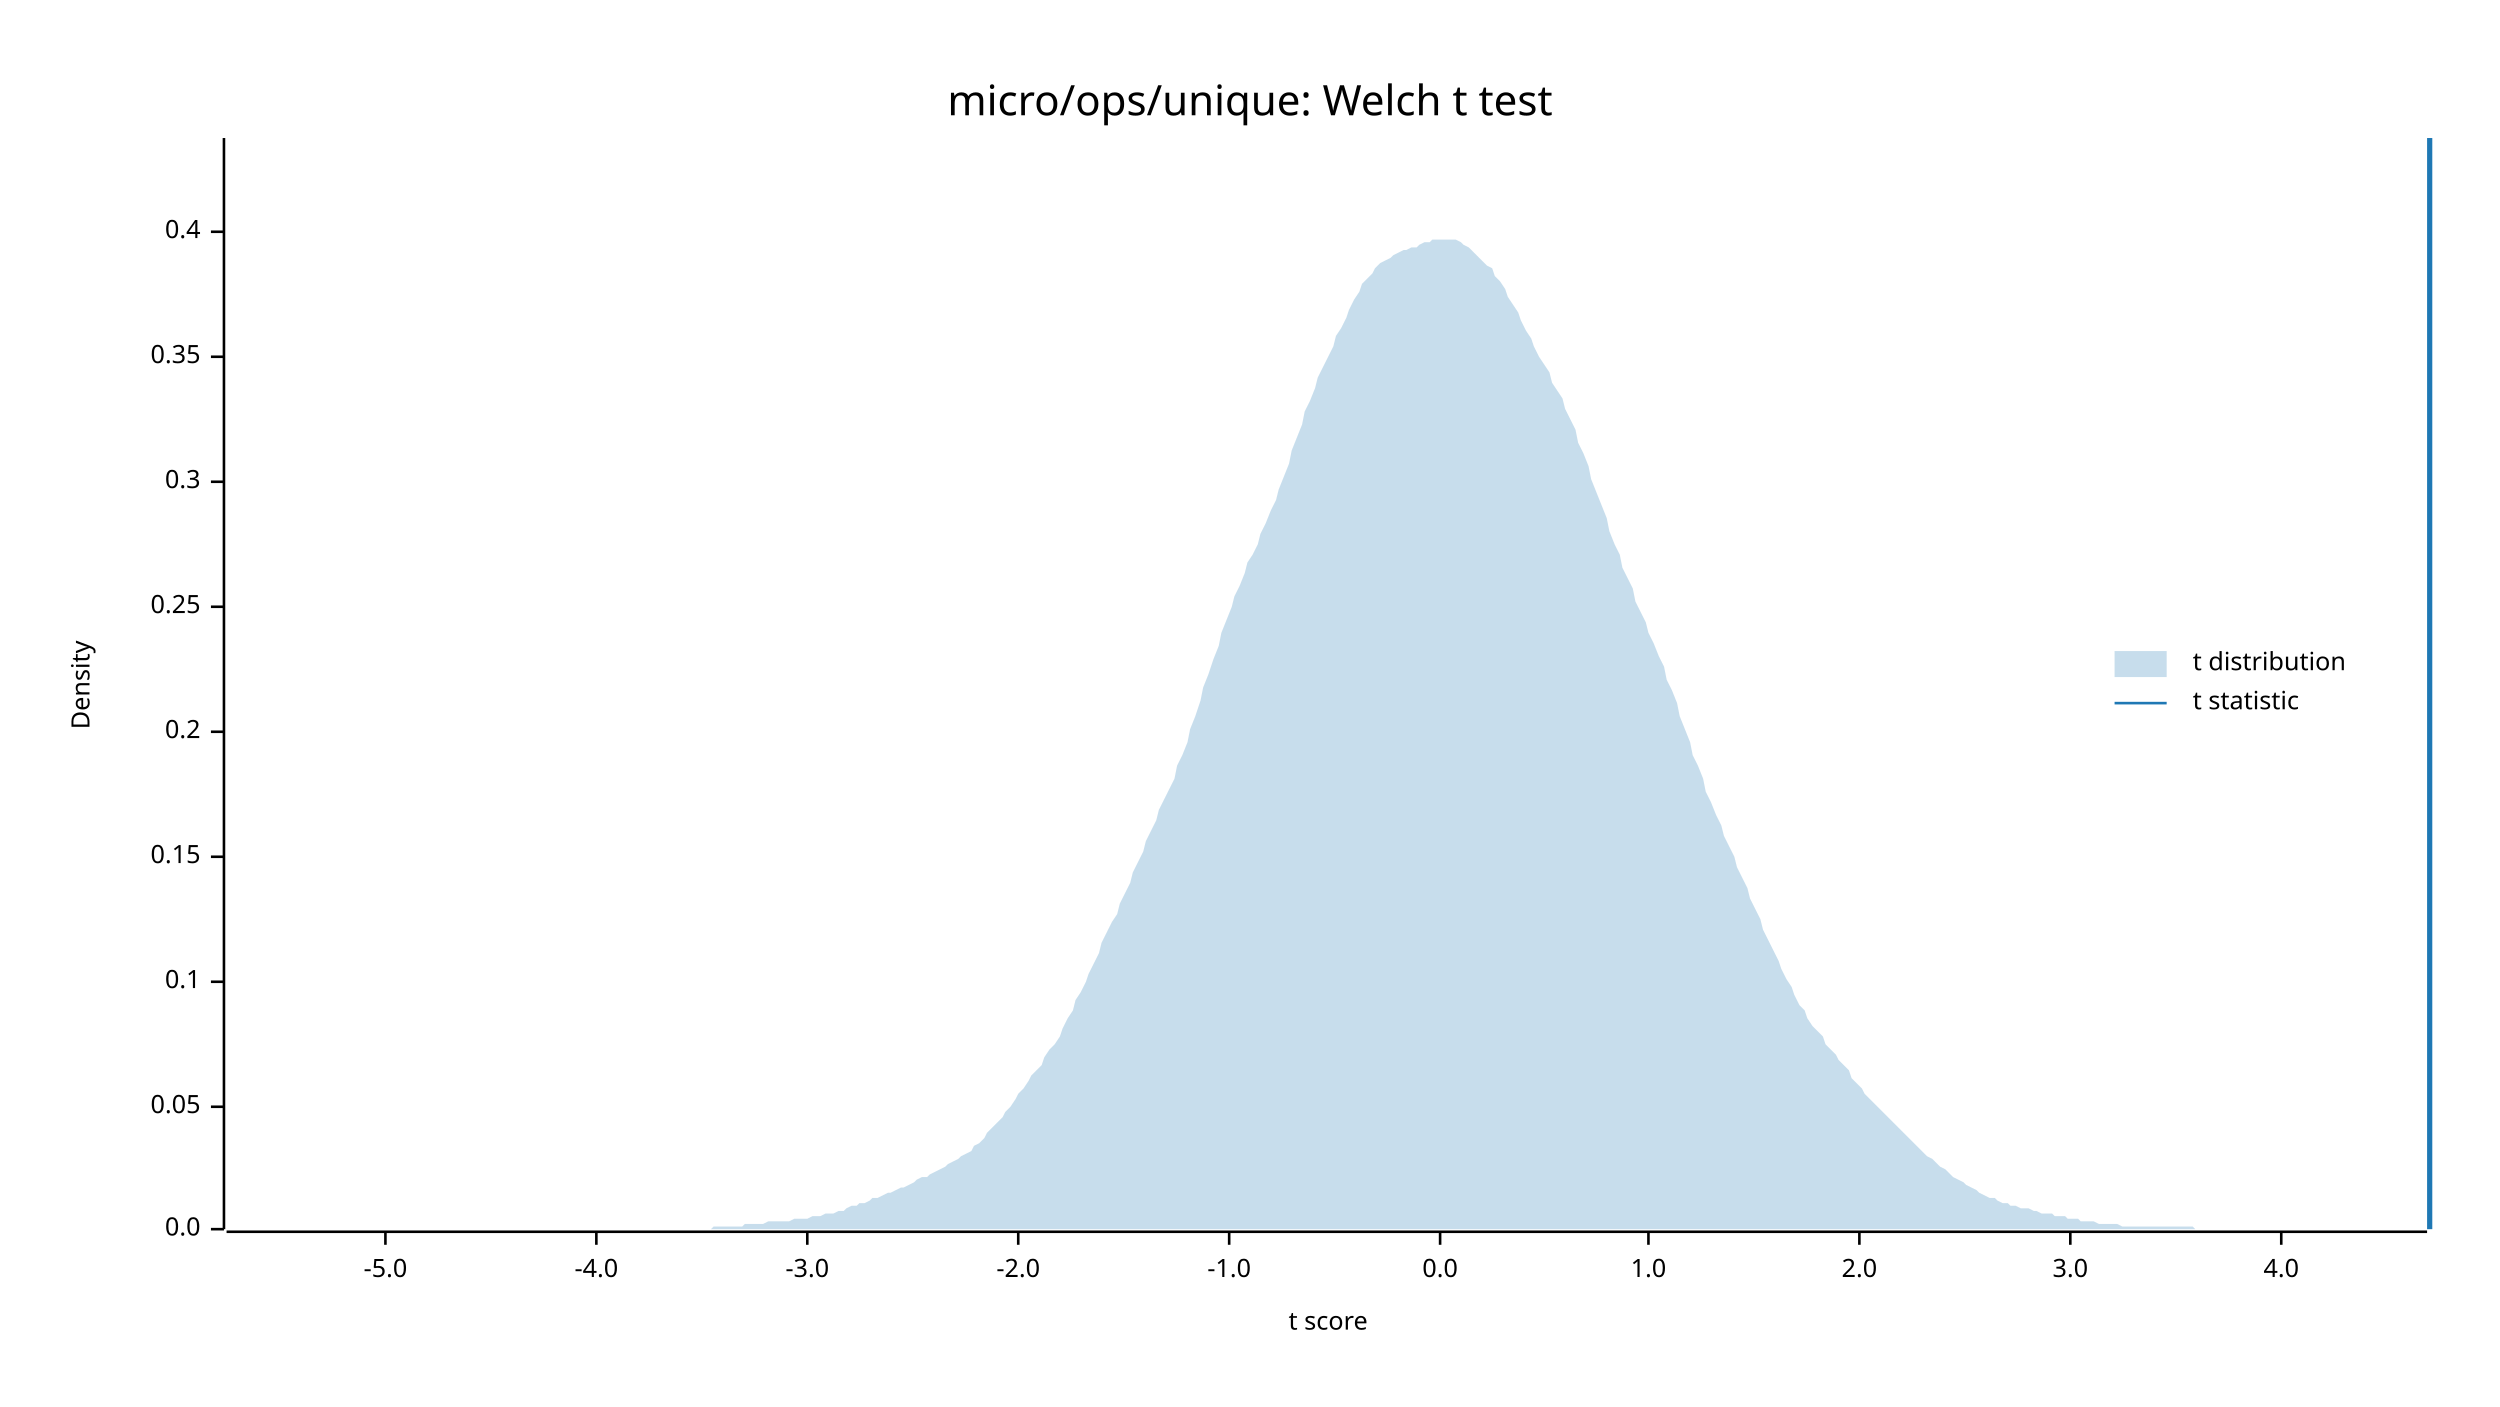
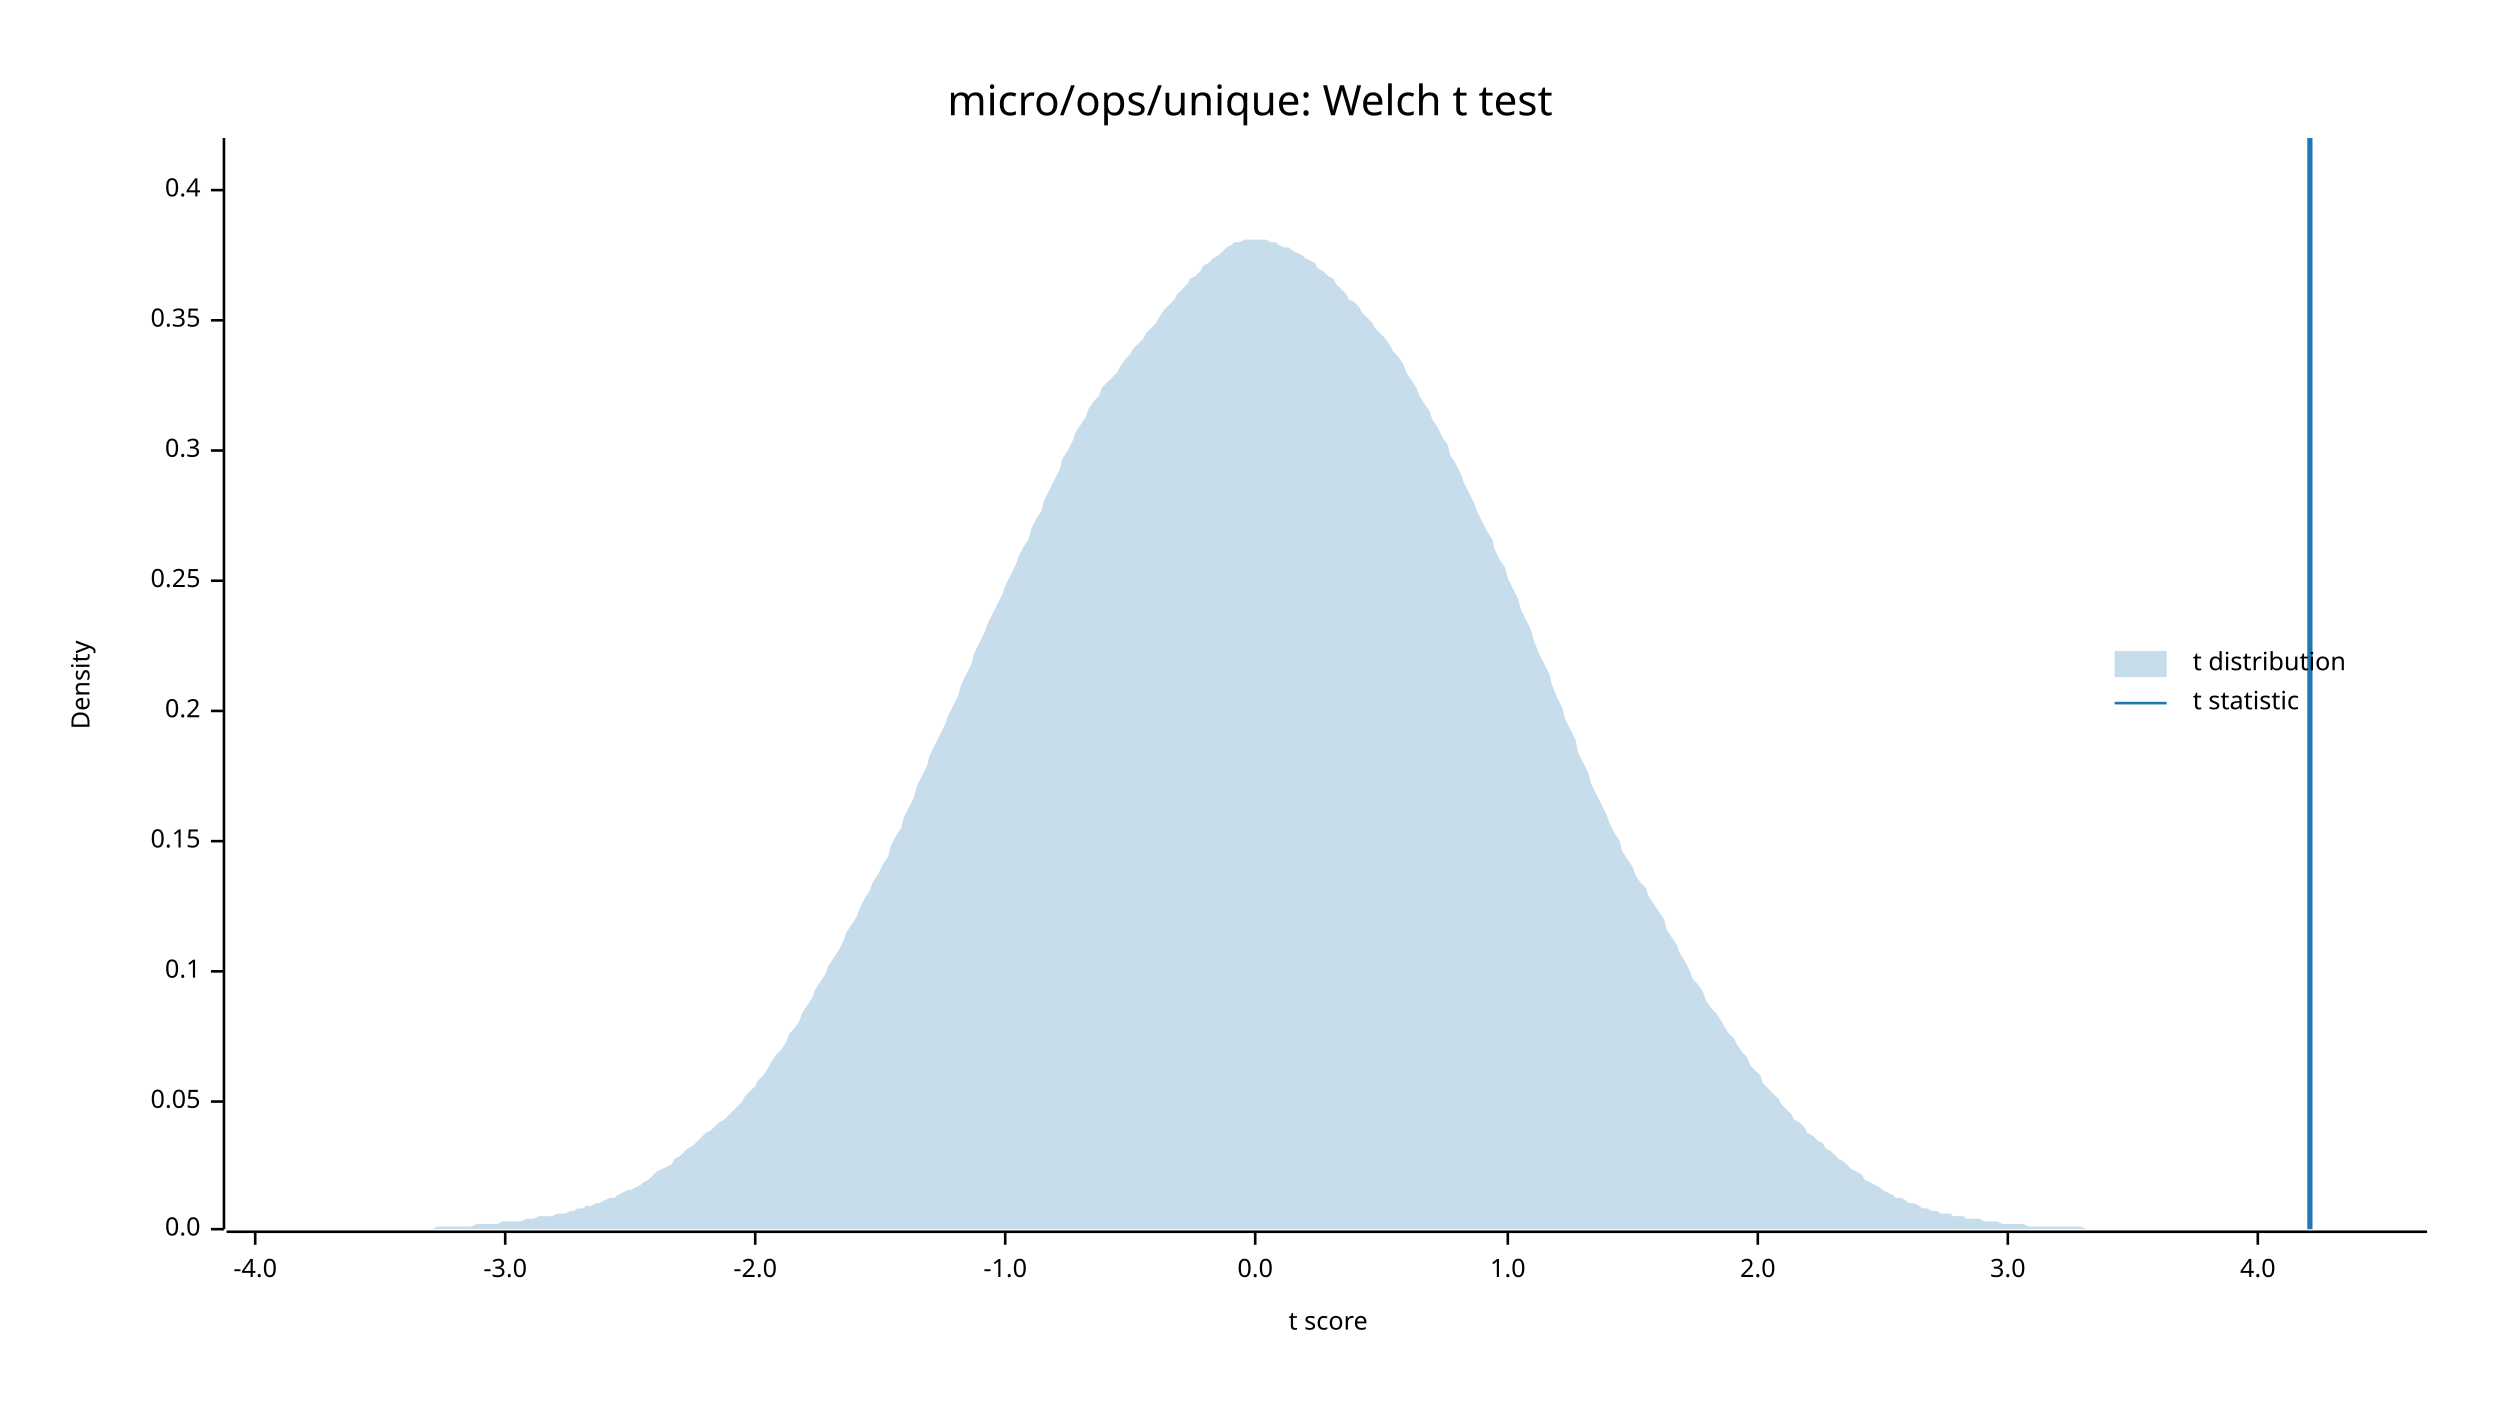
<svg xmlns="http://www.w3.org/2000/svg" width="960" height="540" viewBox="0 0 960 540">
  <text x="480" y="32" dy="0.76em" text-anchor="middle" font-family="sans-serif" font-size="16.129" opacity="1" fill="#000000">
micro/ops/unique: Welch t test
</text>
  <text x="27" y="263" dy="0.76em" text-anchor="middle" font-family="sans-serif" font-size="9.677" opacity="1" fill="#000000" transform="rotate(270, 27, 263)">
Density
</text>
  <text x="510" y="513" dy="-0.5ex" text-anchor="middle" font-family="sans-serif" font-size="9.677" opacity="1" fill="#000000">
t score
</text>
  <polyline fill="none" opacity="1" stroke="#000000" stroke-width="1" points="86,53 86,472 " />
  <text x="77" y="472" dy="0.5ex" text-anchor="end" font-family="sans-serif" font-size="9.677" opacity="1" fill="#000000">
0.0
</text>
  <polyline fill="none" opacity="1" stroke="#000000" stroke-width="1" points="81,472 86,472 " />
-   <text x="77" y="425" dy="0.5ex" text-anchor="end" font-family="sans-serif" font-size="9.677" opacity="1" fill="#000000">
+   <text x="77" y="423" dy="0.5ex" text-anchor="end" font-family="sans-serif" font-size="9.677" opacity="1" fill="#000000">
0.05
</text>
-   <polyline fill="none" opacity="1" stroke="#000000" stroke-width="1" points="81,425 86,425 " />
-   <text x="77" y="377" dy="0.5ex" text-anchor="end" font-family="sans-serif" font-size="9.677" opacity="1" fill="#000000">
+   <polyline fill="none" opacity="1" stroke="#000000" stroke-width="1" points="81,423 86,423 " />
+   <text x="77" y="373" dy="0.5ex" text-anchor="end" font-family="sans-serif" font-size="9.677" opacity="1" fill="#000000">
0.1
</text>
-   <polyline fill="none" opacity="1" stroke="#000000" stroke-width="1" points="81,377 86,377 " />
-   <text x="77" y="329" dy="0.5ex" text-anchor="end" font-family="sans-serif" font-size="9.677" opacity="1" fill="#000000">
+   <polyline fill="none" opacity="1" stroke="#000000" stroke-width="1" points="81,373 86,373 " />
+   <text x="77" y="323" dy="0.5ex" text-anchor="end" font-family="sans-serif" font-size="9.677" opacity="1" fill="#000000">
0.15
</text>
-   <polyline fill="none" opacity="1" stroke="#000000" stroke-width="1" points="81,329 86,329 " />
-   <text x="77" y="281" dy="0.5ex" text-anchor="end" font-family="sans-serif" font-size="9.677" opacity="1" fill="#000000">
+   <polyline fill="none" opacity="1" stroke="#000000" stroke-width="1" points="81,323 86,323 " />
+   <text x="77" y="273" dy="0.5ex" text-anchor="end" font-family="sans-serif" font-size="9.677" opacity="1" fill="#000000">
0.2
</text>
-   <polyline fill="none" opacity="1" stroke="#000000" stroke-width="1" points="81,281 86,281 " />
-   <text x="77" y="233" dy="0.5ex" text-anchor="end" font-family="sans-serif" font-size="9.677" opacity="1" fill="#000000">
+   <polyline fill="none" opacity="1" stroke="#000000" stroke-width="1" points="81,273 86,273 " />
+   <text x="77" y="223" dy="0.5ex" text-anchor="end" font-family="sans-serif" font-size="9.677" opacity="1" fill="#000000">
0.25
</text>
-   <polyline fill="none" opacity="1" stroke="#000000" stroke-width="1" points="81,233 86,233 " />
-   <text x="77" y="185" dy="0.5ex" text-anchor="end" font-family="sans-serif" font-size="9.677" opacity="1" fill="#000000">
+   <polyline fill="none" opacity="1" stroke="#000000" stroke-width="1" points="81,223 86,223 " />
+   <text x="77" y="173" dy="0.5ex" text-anchor="end" font-family="sans-serif" font-size="9.677" opacity="1" fill="#000000">
0.3
</text>
-   <polyline fill="none" opacity="1" stroke="#000000" stroke-width="1" points="81,185 86,185 " />
-   <text x="77" y="137" dy="0.5ex" text-anchor="end" font-family="sans-serif" font-size="9.677" opacity="1" fill="#000000">
+   <polyline fill="none" opacity="1" stroke="#000000" stroke-width="1" points="81,173 86,173 " />
+   <text x="77" y="123" dy="0.5ex" text-anchor="end" font-family="sans-serif" font-size="9.677" opacity="1" fill="#000000">
0.35
</text>
-   <polyline fill="none" opacity="1" stroke="#000000" stroke-width="1" points="81,137 86,137 " />
-   <text x="77" y="89" dy="0.5ex" text-anchor="end" font-family="sans-serif" font-size="9.677" opacity="1" fill="#000000">
+   <polyline fill="none" opacity="1" stroke="#000000" stroke-width="1" points="81,123 86,123 " />
+   <text x="77" y="73" dy="0.5ex" text-anchor="end" font-family="sans-serif" font-size="9.677" opacity="1" fill="#000000">
0.4
</text>
-   <polyline fill="none" opacity="1" stroke="#000000" stroke-width="1" points="81,89 86,89 " />
+   <polyline fill="none" opacity="1" stroke="#000000" stroke-width="1" points="81,73 86,73 " />
  <polyline fill="none" opacity="1" stroke="#000000" stroke-width="1" points="87,473 932,473 " />
-   <text x="148" y="483" dy="0.76em" text-anchor="middle" font-family="sans-serif" font-size="9.677" opacity="1" fill="#000000">
- -5.0
- </text>
-   <polyline fill="none" opacity="1" stroke="#000000" stroke-width="1" points="148,473 148,478 " />
-   <text x="229" y="483" dy="0.76em" text-anchor="middle" font-family="sans-serif" font-size="9.677" opacity="1" fill="#000000">
+   <text x="98" y="483" dy="0.76em" text-anchor="middle" font-family="sans-serif" font-size="9.677" opacity="1" fill="#000000">
-4.0
</text>
-   <polyline fill="none" opacity="1" stroke="#000000" stroke-width="1" points="229,473 229,478 " />
-   <text x="310" y="483" dy="0.76em" text-anchor="middle" font-family="sans-serif" font-size="9.677" opacity="1" fill="#000000">
+   <polyline fill="none" opacity="1" stroke="#000000" stroke-width="1" points="98,473 98,478 " />
+   <text x="194" y="483" dy="0.76em" text-anchor="middle" font-family="sans-serif" font-size="9.677" opacity="1" fill="#000000">
-3.0
</text>
-   <polyline fill="none" opacity="1" stroke="#000000" stroke-width="1" points="310,473 310,478 " />
-   <text x="391" y="483" dy="0.76em" text-anchor="middle" font-family="sans-serif" font-size="9.677" opacity="1" fill="#000000">
+   <polyline fill="none" opacity="1" stroke="#000000" stroke-width="1" points="194,473 194,478 " />
+   <text x="290" y="483" dy="0.76em" text-anchor="middle" font-family="sans-serif" font-size="9.677" opacity="1" fill="#000000">
-2.0
</text>
-   <polyline fill="none" opacity="1" stroke="#000000" stroke-width="1" points="391,473 391,478 " />
-   <text x="472" y="483" dy="0.76em" text-anchor="middle" font-family="sans-serif" font-size="9.677" opacity="1" fill="#000000">
+   <polyline fill="none" opacity="1" stroke="#000000" stroke-width="1" points="290,473 290,478 " />
+   <text x="386" y="483" dy="0.76em" text-anchor="middle" font-family="sans-serif" font-size="9.677" opacity="1" fill="#000000">
-1.0
</text>
-   <polyline fill="none" opacity="1" stroke="#000000" stroke-width="1" points="472,473 472,478 " />
-   <text x="553" y="483" dy="0.76em" text-anchor="middle" font-family="sans-serif" font-size="9.677" opacity="1" fill="#000000">
+   <polyline fill="none" opacity="1" stroke="#000000" stroke-width="1" points="386,473 386,478 " />
+   <text x="482" y="483" dy="0.76em" text-anchor="middle" font-family="sans-serif" font-size="9.677" opacity="1" fill="#000000">
0.0
</text>
-   <polyline fill="none" opacity="1" stroke="#000000" stroke-width="1" points="553,473 553,478 " />
-   <text x="633" y="483" dy="0.76em" text-anchor="middle" font-family="sans-serif" font-size="9.677" opacity="1" fill="#000000">
+   <polyline fill="none" opacity="1" stroke="#000000" stroke-width="1" points="482,473 482,478 " />
+   <text x="579" y="483" dy="0.76em" text-anchor="middle" font-family="sans-serif" font-size="9.677" opacity="1" fill="#000000">
1.0
</text>
-   <polyline fill="none" opacity="1" stroke="#000000" stroke-width="1" points="633,473 633,478 " />
-   <text x="714" y="483" dy="0.76em" text-anchor="middle" font-family="sans-serif" font-size="9.677" opacity="1" fill="#000000">
+   <polyline fill="none" opacity="1" stroke="#000000" stroke-width="1" points="579,473 579,478 " />
+   <text x="675" y="483" dy="0.76em" text-anchor="middle" font-family="sans-serif" font-size="9.677" opacity="1" fill="#000000">
2.0
</text>
-   <polyline fill="none" opacity="1" stroke="#000000" stroke-width="1" points="714,473 714,478 " />
-   <text x="795" y="483" dy="0.76em" text-anchor="middle" font-family="sans-serif" font-size="9.677" opacity="1" fill="#000000">
+   <polyline fill="none" opacity="1" stroke="#000000" stroke-width="1" points="675,473 675,478 " />
+   <text x="771" y="483" dy="0.76em" text-anchor="middle" font-family="sans-serif" font-size="9.677" opacity="1" fill="#000000">
3.0
</text>
-   <polyline fill="none" opacity="1" stroke="#000000" stroke-width="1" points="795,473 795,478 " />
-   <text x="876" y="483" dy="0.76em" text-anchor="middle" font-family="sans-serif" font-size="9.677" opacity="1" fill="#000000">
+   <polyline fill="none" opacity="1" stroke="#000000" stroke-width="1" points="771,473 771,478 " />
+   <text x="867" y="483" dy="0.76em" text-anchor="middle" font-family="sans-serif" font-size="9.677" opacity="1" fill="#000000">
4.0
</text>
-   <polyline fill="none" opacity="1" stroke="#000000" stroke-width="1" points="876,473 876,478 " />
-   <polygon opacity="0.25" fill="#1F78B4" points="87,472 88,472 90,472 92,472 93,472 95,472 97,472 98,472 100,472 102,472 103,472 105,472 107,472 109,472 110,472 112,472 114,472 115,472 117,472 119,472 120,472 122,472 124,472 125,472 127,472 129,472 131,472 132,472 134,472 136,472 137,472 139,472 141,472 142,472 144,472 146,472 147,472 149,472 151,472 153,472 154,472 156,472 158,472 159,472 161,472 163,472 164,472 166,472 168,472 169,472 171,472 173,472 175,472 176,472 178,472 180,472 181,472 183,472 185,472 186,472 188,472 190,472 191,472 193,472 195,472 197,472 198,472 200,472 202,472 203,472 205,472 207,472 208,472 210,472 212,472 214,472 215,472 217,472 219,472 220,472 222,472 224,472 225,472 227,472 229,472 230,472 232,472 234,472 236,472 237,472 239,472 241,472 242,472 244,472 246,472 247,472 249,472 251,472 252,472 254,472 256,472 258,472 259,472 261,472 263,472 264,472 266,472 268,472 269,472 271,472 273,472 274,471 276,471 278,471 280,471 281,471 283,471 285,471 286,470 288,470 290,470 291,470 293,470 295,469 296,469 298,469 300,469 302,469 303,469 305,468 307,468 308,468 310,468 312,467 313,467 315,467 317,466 318,466 320,466 322,465 324,465 325,464 327,463 329,463 330,462 332,462 334,461 335,460 337,460 339,459 341,458 342,458 344,457 346,456 347,456 349,455 351,454 352,453 354,452 356,452 357,451 359,450 361,449 363,448 364,447 366,446 368,445 369,444 371,443 373,442 374,440 376,439 378,437 379,435 381,433 383,431 385,429 386,427 388,425 390,422 391,420 393,418 395,415 396,413 398,411 400,409 401,406 403,403 405,401 407,398 408,395 410,391 412,388 413,384 415,381 417,377 418,374 420,370 422,366 423,362 425,358 427,354 429,351 430,347 432,343 434,339 435,335 437,331 439,327 440,323 442,319 444,315 445,311 447,307 449,303 451,299 452,294 454,290 456,285 457,280 459,275 461,269 462,264 464,259 466,253 468,248 469,243 471,238 473,233 474,229 476,225 478,220 479,216 481,213 483,209 484,205 486,201 488,196 490,192 491,188 493,183 495,178 496,173 498,168 500,163 501,158 503,154 505,149 506,145 508,141 510,137 512,133 513,129 515,126 517,122 518,119 520,115 522,112 523,109 525,107 527,105 528,103 530,101 532,100 534,99 535,98 537,97 539,96 540,96 542,95 544,95 545,94 547,93 549,93 550,92 552,92 554,92 556,92 557,92 559,92 561,93 562,94 564,95 566,97 567,98 569,100 571,102 573,103 574,106 576,108 578,111 579,114 581,117 583,120 584,123 586,127 588,130 589,133 591,137 593,140 595,143 596,147 598,150 600,153 601,157 603,161 605,165 606,170 608,174 610,179 611,184 613,189 615,194 617,199 618,204 620,209 622,213 623,218 625,222 627,226 628,231 630,235 632,239 633,243 635,247 637,252 639,256 640,261 642,265 644,270 645,275 647,280 649,285 650,290 652,294 654,299 655,304 657,308 659,313 661,317 662,321 664,325 666,329 667,333 669,337 671,341 672,345 674,349 676,353 677,357 679,361 681,365 683,369 684,372 686,376 688,379 689,382 691,386 693,388 694,391 696,394 698,396 700,398 701,401 703,403 705,405 706,407 708,409 710,411 711,414 713,416 715,418 716,420 718,422 720,424 722,426 723,427 725,429 727,431 728,432 730,434 732,436 733,437 735,439 737,441 738,442 740,444 742,445 744,447 745,448 747,449 749,451 750,452 752,453 754,454 755,455 757,456 759,457 760,458 762,459 764,460 766,460 767,461 769,462 771,462 772,463 774,463 776,464 777,464 779,464 781,465 782,465 784,466 786,466 788,466 789,467 791,467 793,467 794,468 796,468 798,468 799,469 801,469 803,469 804,469 806,470 808,470 810,470 811,470 813,470 815,471 816,471 818,471 820,471 821,471 823,471 825,471 827,471 828,471 830,471 832,471 833,471 835,471 837,471 838,471 840,471 842,471 843,472 845,472 847,472 849,472 850,472 852,472 854,472 855,472 857,472 859,472 860,472 862,472 864,472 865,472 867,472 869,472 871,472 872,472 874,472 876,472 877,472 879,472 881,472 882,472 884,472 886,472 887,472 889,472 891,472 893,472 894,472 896,472 898,472 899,472 901,472 903,472 904,472 906,472 908,472 909,472 911,472 913,472 915,472 916,472 918,472 920,472 921,472 923,472 925,472 926,472 928,472 930,472 932,472 932,472 87,472 " />
-   <polyline fill="none" opacity="1" stroke="#1F78B4" stroke-width="2" points="933,472 933,53 " />
+   <polyline fill="none" opacity="1" stroke="#000000" stroke-width="1" points="867,473 867,478 " />
+   <polygon opacity="0.25" fill="#1F78B4" points="87,472 88,472 90,472 92,472 93,472 95,472 97,472 98,472 100,472 102,472 103,472 105,472 107,472 109,472 110,472 112,472 114,472 115,472 117,472 119,472 120,472 122,472 124,472 125,472 127,472 129,472 131,472 132,472 134,472 136,472 137,472 139,472 141,472 142,472 144,472 146,472 147,472 149,472 151,472 153,472 154,472 156,472 158,472 159,472 161,472 163,472 164,472 166,472 168,471 169,471 171,471 173,471 175,471 176,471 178,471 180,471 181,471 183,470 185,470 186,470 188,470 190,470 191,470 193,469 195,469 197,469 198,469 200,469 202,468 203,468 205,468 207,467 208,467 210,467 212,467 214,466 215,466 217,466 219,465 220,465 222,464 224,464 225,463 227,463 229,462 230,462 232,461 234,460 236,460 237,459 239,458 241,457 242,457 244,456 246,455 247,454 249,453 251,451 252,450 254,449 256,448 258,447 259,445 261,444 263,442 264,441 266,440 268,438 269,437 271,435 273,434 274,433 276,431 278,430 280,428 281,427 283,425 285,423 286,421 288,419 290,417 291,415 293,413 295,410 296,408 298,405 300,403 302,400 303,397 305,395 307,392 308,389 310,386 312,383 313,380 315,377 317,374 318,371 320,368 322,365 324,361 325,358 327,355 329,352 330,349 332,345 334,342 335,339 337,336 339,332 341,329 342,325 344,321 346,318 347,314 349,310 351,306 352,302 354,298 356,294 357,290 359,286 361,282 363,278 364,275 366,271 368,267 369,263 371,259 373,255 374,251 376,247 378,243 379,240 381,236 383,232 385,228 386,225 388,221 390,217 391,214 393,210 395,207 396,203 398,199 400,196 401,192 403,188 405,184 407,180 408,176 410,173 412,169 413,166 415,163 417,160 418,157 420,154 422,152 423,149 425,147 427,145 429,143 430,141 432,138 434,136 435,134 437,132 439,130 440,128 442,126 444,124 445,122 447,119 449,117 451,115 452,113 454,111 456,109 457,107 459,106 461,104 462,102 464,101 466,99 468,98 469,97 471,95 473,94 474,93 476,93 478,92 479,92 481,92 483,92 484,92 486,92 488,93 490,93 491,94 493,95 495,95 496,96 498,97 500,98 501,99 503,100 505,101 506,103 508,104 510,106 512,107 513,109 515,111 517,113 518,115 520,116 522,118 523,120 525,122 527,124 528,126 530,128 532,130 534,133 535,135 537,137 539,140 540,143 542,146 544,149 545,152 547,155 549,158 550,161 552,164 554,168 556,171 557,175 559,178 561,182 562,185 564,189 566,193 567,196 569,200 571,204 573,207 574,211 576,215 578,218 579,222 581,226 583,230 584,234 586,238 588,242 589,246 591,251 593,255 595,259 596,263 598,268 600,272 601,276 603,280 605,284 606,289 608,293 610,297 611,301 613,305 615,309 617,313 618,316 620,320 622,323 623,327 625,330 627,333 628,336 630,339 632,341 633,344 635,347 637,350 639,353 640,357 642,360 644,363 645,366 647,369 649,373 650,376 652,378 654,381 655,384 657,387 659,389 661,392 662,394 664,397 666,399 667,401 669,404 671,406 672,409 674,411 676,413 677,416 679,418 681,420 683,422 684,424 686,426 688,428 689,430 691,431 693,433 694,435 696,436 698,438 700,439 701,441 703,442 705,444 706,445 708,446 710,448 711,449 713,450 715,451 716,453 718,454 720,455 722,456 723,457 725,458 727,459 728,460 730,460 732,461 733,462 735,462 737,463 738,464 740,464 742,465 744,465 745,466 747,466 749,466 750,467 752,467 754,467 755,468 757,468 759,468 760,468 762,469 764,469 766,469 767,469 769,470 771,470 772,470 774,470 776,470 777,470 779,471 781,471 782,471 784,471 786,471 788,471 789,471 791,471 793,471 794,471 796,471 798,471 799,471 801,472 803,472 804,472 806,472 808,472 810,472 811,472 813,472 815,472 816,472 818,472 820,472 821,472 823,472 825,472 827,472 828,472 830,472 832,472 833,472 835,472 837,472 838,472 840,472 842,472 843,472 845,472 847,472 849,472 850,472 852,472 854,472 855,472 857,472 859,472 860,472 862,472 864,472 865,472 867,472 869,472 871,472 872,472 874,472 876,472 877,472 879,472 881,472 882,472 884,472 886,472 887,472 889,472 891,472 893,472 894,472 896,472 898,472 899,472 901,472 903,472 904,472 906,472 908,472 909,472 911,472 913,472 915,472 916,472 918,472 920,472 921,472 923,472 925,472 926,472 928,472 930,472 932,472 932,472 87,472 " />
+   <polyline fill="none" opacity="1" stroke="#1F78B4" stroke-width="2" points="887,472 887,53 " />
  <text x="842" y="250" dy="0.76em" text-anchor="start" font-family="sans-serif" font-size="9.677" opacity="1" fill="#000000">
t distribution
</text>
  <text x="842" y="265" dy="0.76em" text-anchor="start" font-family="sans-serif" font-size="9.677" opacity="1" fill="#000000">
t statistic
</text>
  <rect x="812" y="250" width="20" height="10" opacity="0.25" fill="#1F78B4" stroke="none" />
  <polyline fill="none" opacity="1" stroke="#1F78B4" stroke-width="1" points="812,270 832,270 " />
</svg>
